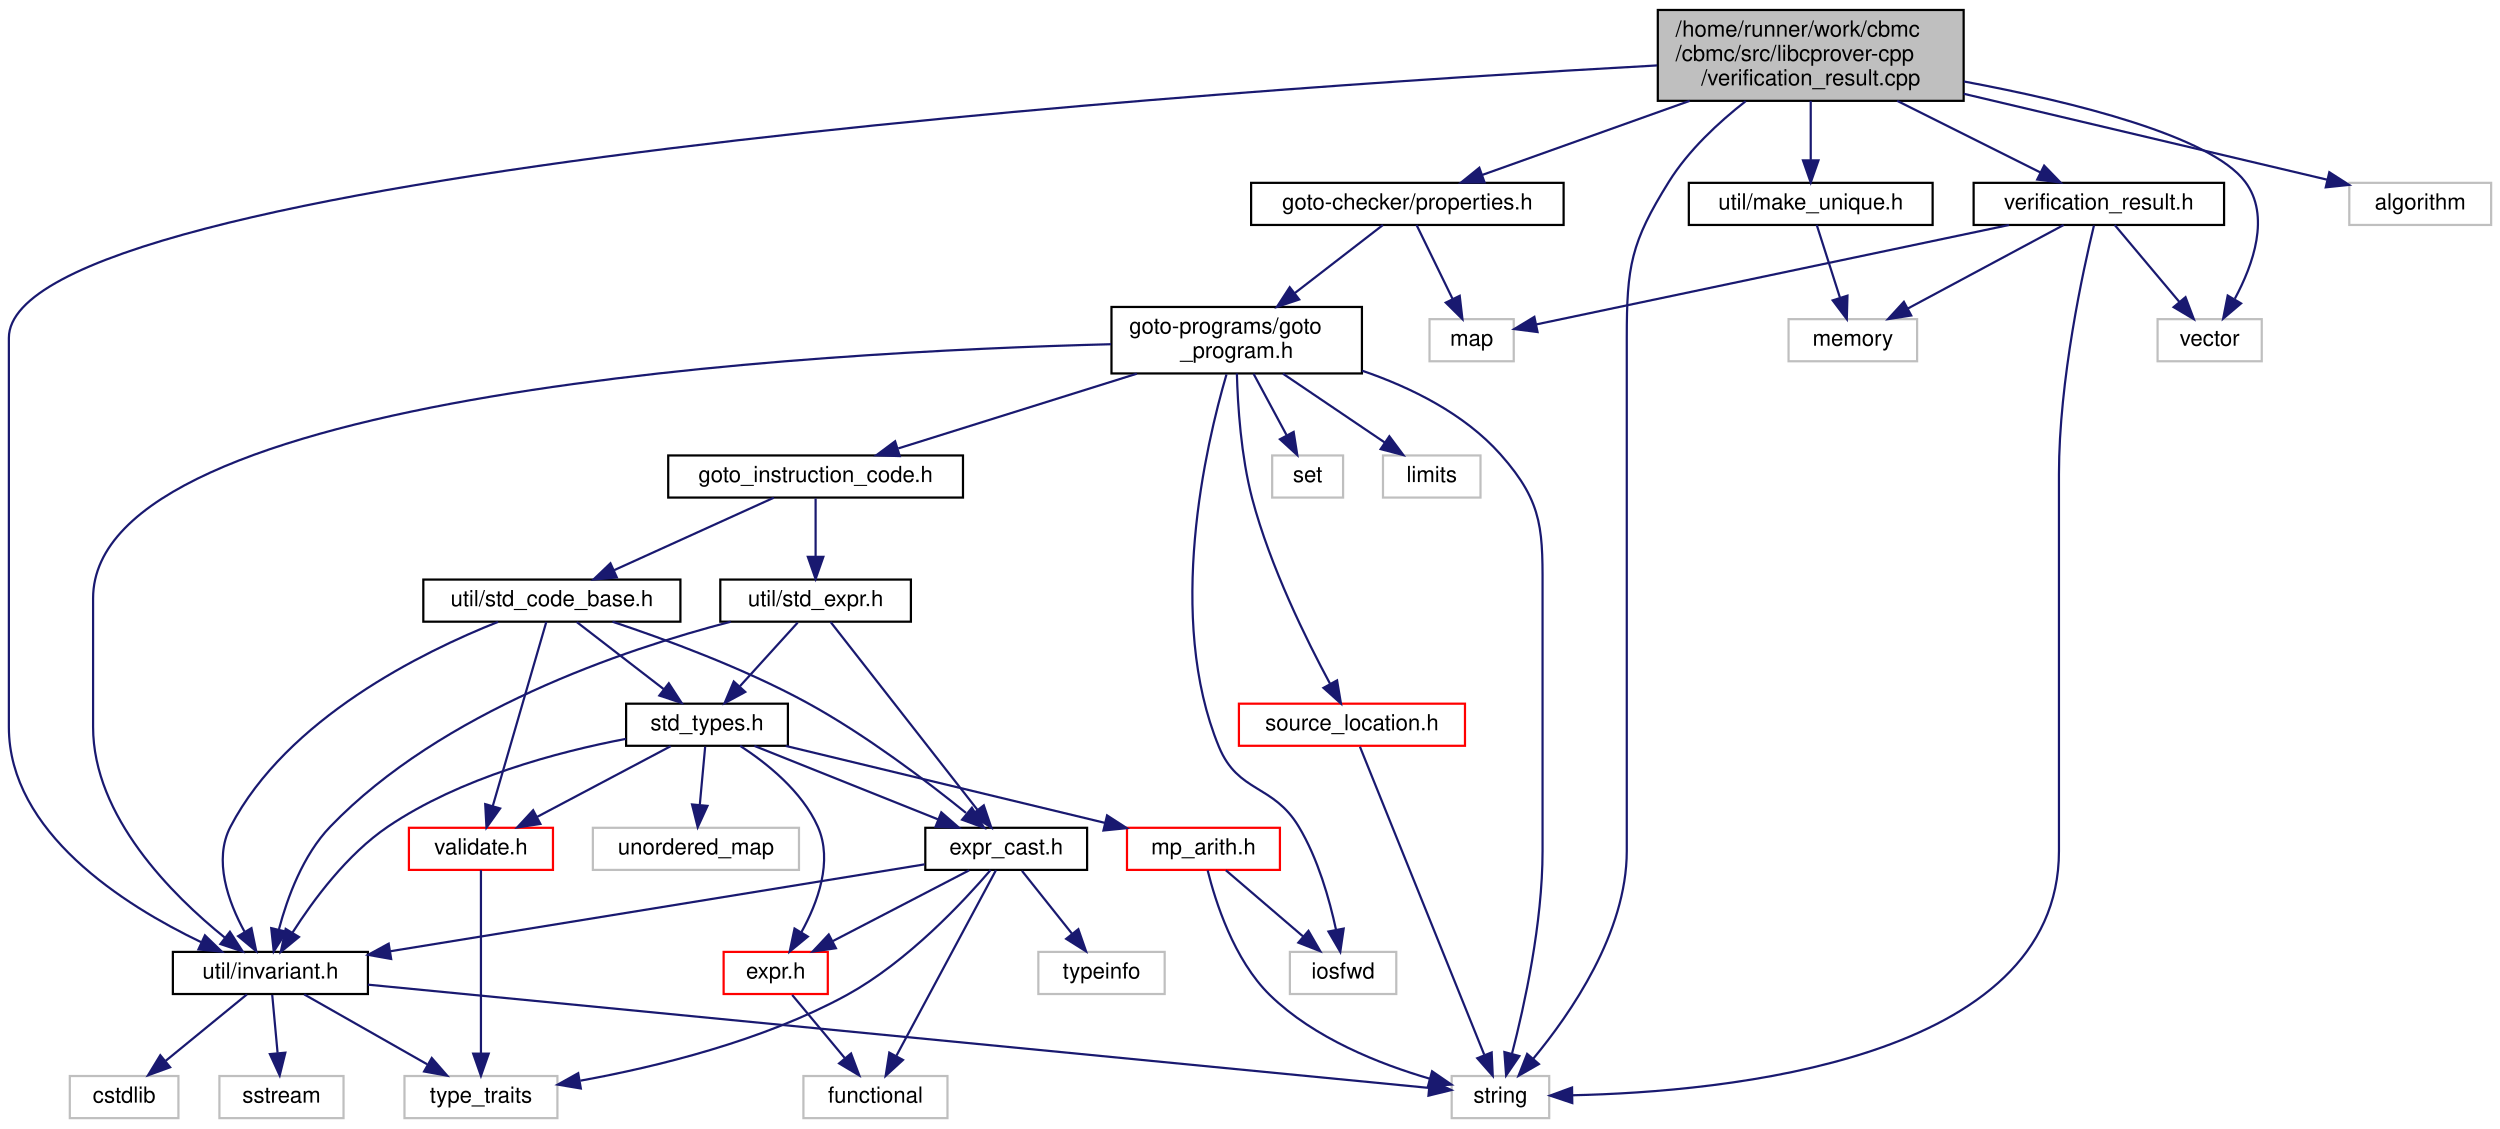
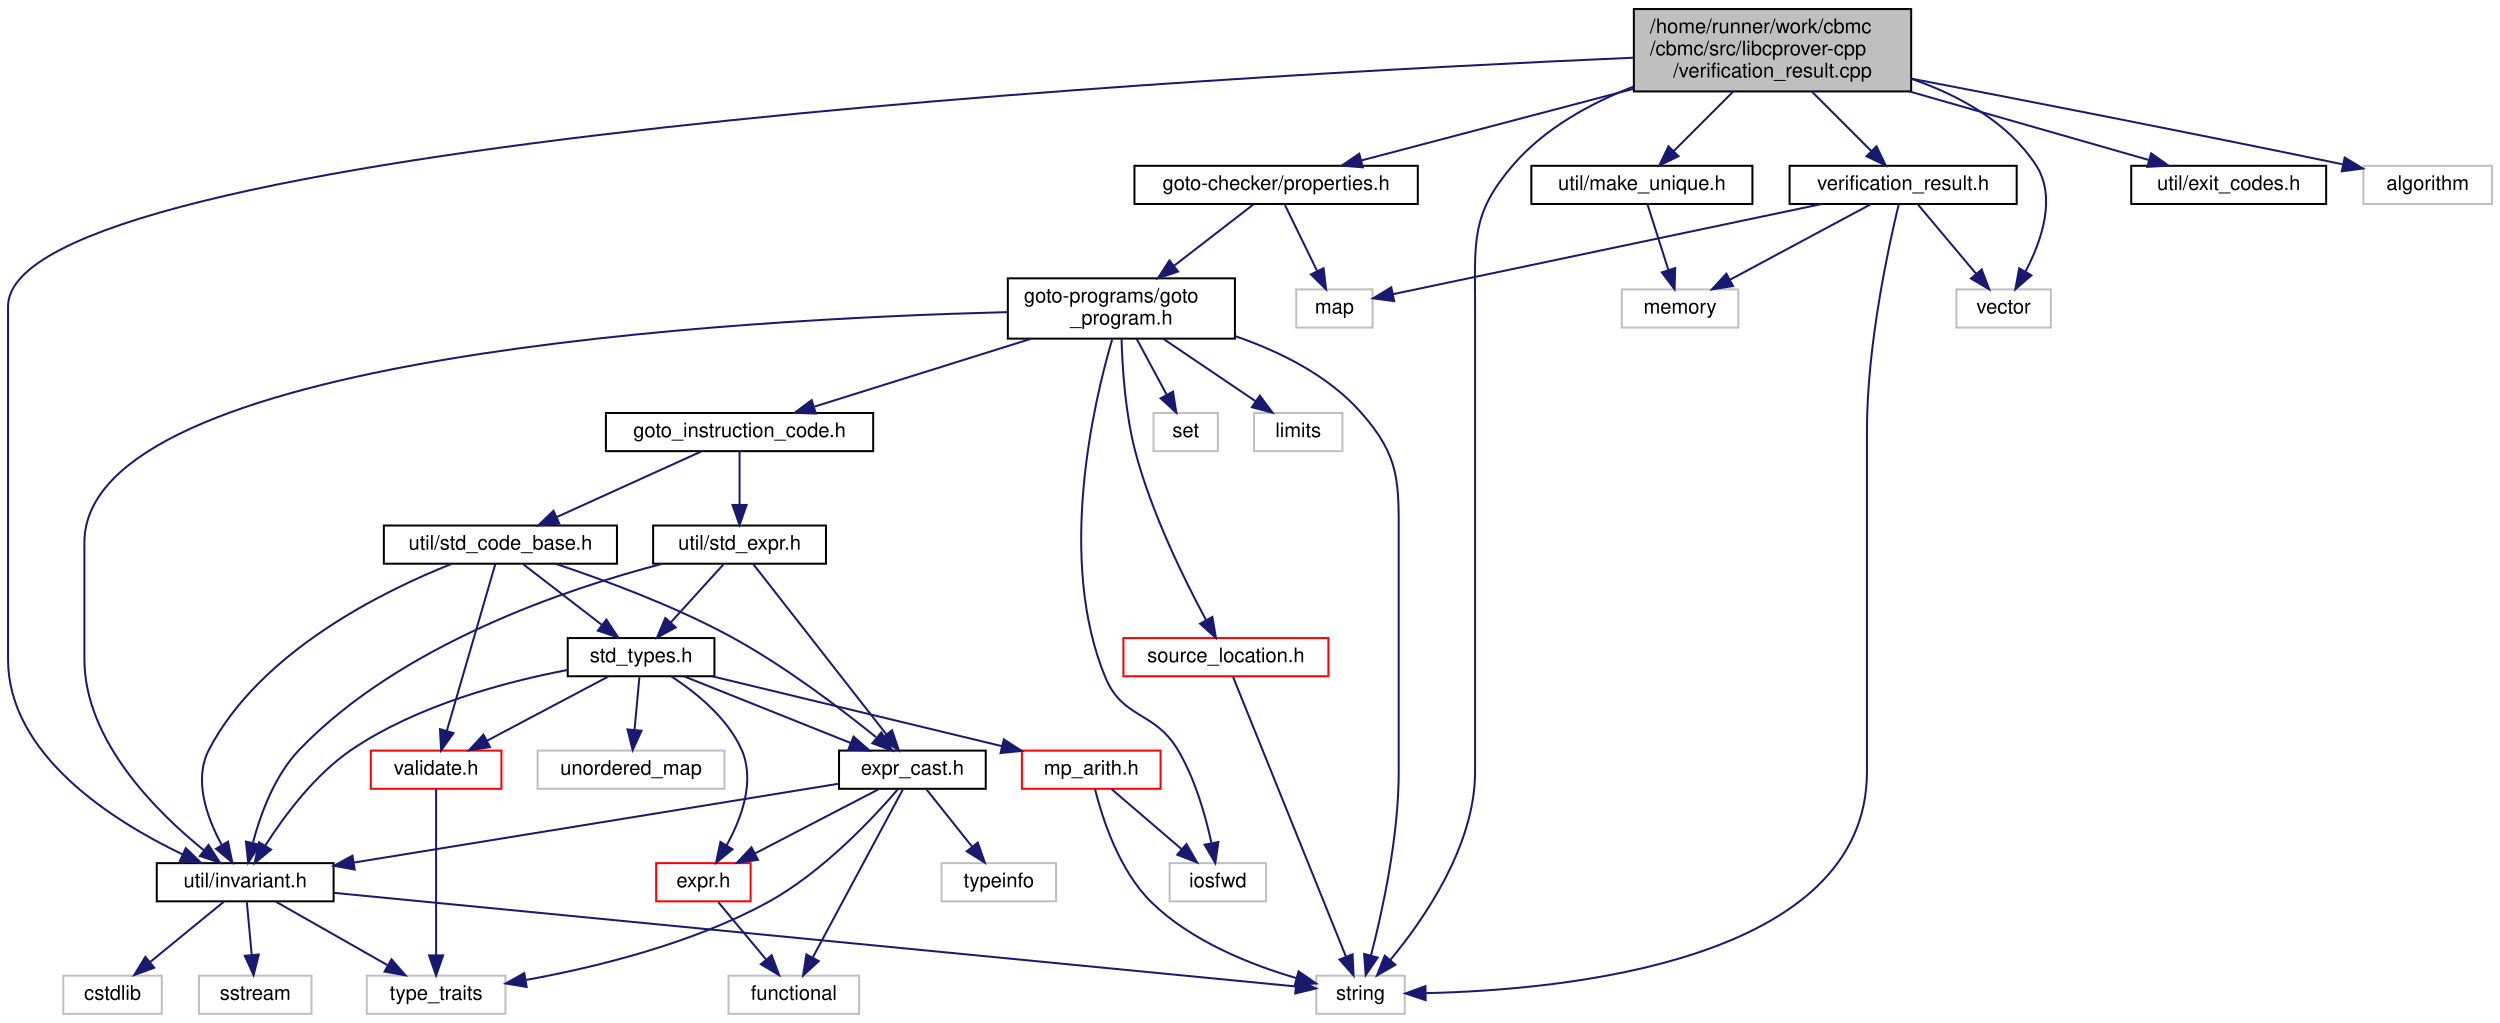
- <svg xmlns="http://www.w3.org/2000/svg" xmlns:xlink="http://www.w3.org/1999/xlink" width="1128pt" height="509pt" viewBox="0.00 0.00 1128.00 509.00">
+ <svg xmlns="http://www.w3.org/2000/svg" xmlns:xlink="http://www.w3.org/1999/xlink" width="1244pt" height="509pt" viewBox="0.00 0.00 1244.00 509.00">
  <g id="graph0" class="graph" transform="scale(1 1) rotate(0) translate(4 505)">
    <g id="node1" class="node">
      <g id="a_node1">
        <a xlink:title="Interface for the various verification engines providing results.">
-           <polygon fill="#bfbfbf" stroke="black" points="744,-459.5 744,-500.5 882,-500.5 882,-459.5 744,-459.5" />
-           <text text-anchor="start" x="752" y="-488.5" font-family="Helvetica,sans-Serif" font-size="10.00">/home/runner/work/cbmc</text>
-           <text text-anchor="start" x="752" y="-477.5" font-family="Helvetica,sans-Serif" font-size="10.00">/cbmc/src/libcprover-cpp</text>
-           <text text-anchor="middle" x="813" y="-466.5" font-family="Helvetica,sans-Serif" font-size="10.00">/verification_result.cpp</text>
+           <polygon fill="#bfbfbf" stroke="black" points="809,-459.5 809,-500.5 947,-500.5 947,-459.5 809,-459.5" />
+           <text text-anchor="start" x="817" y="-488.5" font-family="Helvetica,sans-Serif" font-size="10.00">/home/runner/work/cbmc</text>
+           <text text-anchor="start" x="817" y="-477.5" font-family="Helvetica,sans-Serif" font-size="10.00">/cbmc/src/libcprover-cpp</text>
+           <text text-anchor="middle" x="878" y="-466.5" font-family="Helvetica,sans-Serif" font-size="10.00">/verification_result.cpp</text>
        </a>
      </g>
    </g>
    <g id="node2" class="node">
      <g id="a_node2">
        <a xlink:href="verification__result_8h.html" target="_top" xlink:title="Interface for the various verification engines providing results.">
          <polygon fill="none" stroke="black" points="886.5,-403.5 886.5,-422.5 999.5,-422.5 999.5,-403.5 886.5,-403.5" />
          <text text-anchor="middle" x="943" y="-410.5" font-family="Helvetica,sans-Serif" font-size="10.00">verification_result.h</text>
        </a>
      </g>
    </g>
    <g id="edge1" class="edge">
-       <path fill="none" stroke="midnightblue" d="M852,-459.5C872.89,-449.05 898.07,-436.46 916.64,-427.18" />
-       <polygon fill="midnightblue" stroke="midnightblue" points="918.32,-430.26 925.7,-422.65 915.19,-423.99 918.32,-430.26" />
+       <path fill="none" stroke="midnightblue" d="M897.5,-459.5C906.99,-450.01 918.24,-438.76 927.19,-429.81" />
+       <polygon fill="midnightblue" stroke="midnightblue" points="929.75,-432.2 934.35,-422.65 924.8,-427.25 929.75,-432.2" />
    </g>
    <g id="node5" class="node">
      <g id="a_node5">
        <a xlink:title=" ">
          <polygon fill="none" stroke="#bfbfbf" points="651,-0.5 651,-19.5 695,-19.5 695,-0.5 651,-0.5" />
          <text text-anchor="middle" x="673" y="-7.5" font-family="Helvetica,sans-Serif" font-size="10.00">string</text>
        </a>
      </g>
    </g>
-     <g id="edge49" class="edge">
-       <path fill="none" stroke="midnightblue" d="M783.66,-459.35C771.33,-449.73 757.83,-437.16 749,-423 731.83,-395.46 730,-384.95 730,-352.5 730,-352.5 730,-352.5 730,-121 730,-84.3 704.68,-47.66 687.79,-27.3" />
+     <g id="edge50" class="edge">
+       <path fill="none" stroke="midnightblue" d="M808.77,-461.9C786.98,-453.43 764.56,-441.02 749,-423 727.79,-398.44 730,-384.95 730,-352.5 730,-352.5 730,-352.5 730,-121 730,-84.3 704.68,-47.66 687.79,-27.3" />
      <polygon fill="midnightblue" stroke="midnightblue" points="690.35,-24.9 681.17,-19.62 685.05,-29.48 690.35,-24.9" />
    </g>
    <g id="node6" class="node">
      <g id="a_node6">
        <a xlink:title=" ">
          <polygon fill="none" stroke="#bfbfbf" points="969.5,-342 969.5,-361 1016.5,-361 1016.5,-342 969.5,-342" />
          <text text-anchor="middle" x="993" y="-349" font-family="Helvetica,sans-Serif" font-size="10.00">vector</text>
        </a>
      </g>
    </g>
-     <g id="edge50" class="edge">
-       <path fill="none" stroke="midnightblue" d="M882.1,-468.24C932.09,-458.89 993.47,-443.59 1009,-423 1020.53,-407.71 1012.63,-385.6 1004.37,-370.24" />
-       <polygon fill="midnightblue" stroke="midnightblue" points="1007.17,-368.1 999.09,-361.25 1001.14,-371.64 1007.17,-368.1" />
+     <g id="edge51" class="edge">
+       <path fill="none" stroke="midnightblue" d="M947.06,-465.8C970.79,-457.61 994.9,-444.37 1009,-423 1019.55,-407.02 1011.84,-385.04 1003.89,-369.9" />
+       <polygon fill="midnightblue" stroke="midnightblue" points="1006.83,-367.99 998.82,-361.06 1000.76,-371.48 1006.83,-367.99" />
    </g>
    <g id="node7" class="node">
      <g id="a_node7">
+         <a xlink:href="exit__codes_8h.html" target="_top" xlink:title="Document and give macros for the exit codes of CPROVER binaries.">
+           <polygon fill="none" stroke="black" points="1056.5,-403.5 1056.5,-422.5 1153.5,-422.5 1153.5,-403.5 1056.5,-403.5" />
+           <text text-anchor="middle" x="1105" y="-410.5" font-family="Helvetica,sans-Serif" font-size="10.00">util/exit_codes.h</text>
+         </a>
+       </g>
+     </g>
+     <g id="edge6" class="edge">
+       <path fill="none" stroke="midnightblue" d="M946.11,-459.5C985.04,-448.35 1032.52,-434.76 1065.38,-425.35" />
+       <polygon fill="midnightblue" stroke="midnightblue" points="1066.43,-428.68 1075.08,-422.57 1064.5,-421.96 1066.43,-428.68" />
+     </g>
+     <g id="node8" class="node">
+       <g id="a_node8">
        <a xlink:href="src_2util_2invariant_8h.html" target="_top" xlink:title=" ">
          <polygon fill="none" stroke="black" points="74,-56.5 74,-75.5 162,-75.5 162,-56.5 74,-56.5" />
          <text text-anchor="middle" x="118" y="-63.5" font-family="Helvetica,sans-Serif" font-size="10.00">util/invariant.h</text>
        </a>
      </g>
    </g>
-     <g id="edge6" class="edge">
-       <path fill="none" stroke="midnightblue" d="M743.68,-475.48C547.08,-464.57 0,-427.49 0,-352.5 0,-352.5 0,-352.5 0,-177 0,-129.51 51.77,-96.67 86.72,-79.91" />
+     <g id="edge7" class="edge">
+       <path fill="none" stroke="midnightblue" d="M808.74,-476.29C601.41,-467.27 0,-434.07 0,-352.5 0,-352.5 0,-352.5 0,-177 0,-129.51 51.77,-96.67 86.72,-79.91" />
      <polygon fill="midnightblue" stroke="midnightblue" points="88.46,-82.97 96.08,-75.61 85.53,-76.61 88.46,-82.97" />
    </g>
-     <g id="node11" class="node">
-       <g id="a_node11">
+     <g id="node12" class="node">
+       <g id="a_node12">
        <a xlink:href="make__unique_8h.html" target="_top" xlink:title=" ">
          <polygon fill="none" stroke="black" points="758,-403.5 758,-422.5 868,-422.5 868,-403.5 758,-403.5" />
          <text text-anchor="middle" x="813" y="-410.5" font-family="Helvetica,sans-Serif" font-size="10.00">util/make_unique.h</text>
        </a>
      </g>
    </g>
-     <g id="edge11" class="edge">
-       <path fill="none" stroke="midnightblue" d="M813,-459.5C813,-451.07 813,-441.24 813,-432.87" />
-       <polygon fill="midnightblue" stroke="midnightblue" points="816.5,-432.65 813,-422.65 809.5,-432.65 816.5,-432.65" />
-     </g>
-     <g id="node12" class="node">
-       <g id="a_node12">
+     <g id="edge12" class="edge">
+       <path fill="none" stroke="midnightblue" d="M858.5,-459.5C849.01,-450.01 837.76,-438.76 828.81,-429.81" />
+       <polygon fill="midnightblue" stroke="midnightblue" points="831.2,-427.25 821.65,-422.65 826.25,-432.2 831.2,-427.25" />
+     </g>
+     <g id="node13" class="node">
+       <g id="a_node13">
        <a xlink:href="properties_8h.html" target="_top" xlink:title="Properties.">
          <polygon fill="none" stroke="black" points="560.5,-403.5 560.5,-422.5 701.5,-422.5 701.5,-403.5 560.5,-403.5" />
          <text text-anchor="middle" x="631" y="-410.5" font-family="Helvetica,sans-Serif" font-size="10.00">goto-checker/properties.h</text>
        </a>
      </g>
    </g>
-     <g id="edge13" class="edge">
-       <path fill="none" stroke="midnightblue" d="M758.39,-459.5C727.94,-448.62 690.98,-435.42 664.73,-426.05" />
-       <polygon fill="midnightblue" stroke="midnightblue" points="665.82,-422.72 655.23,-422.65 663.47,-429.31 665.82,-422.72" />
-     </g>
-     <g id="node29" class="node">
-       <g id="a_node29">
-         <a xlink:title=" ">
-           <polygon fill="none" stroke="#bfbfbf" points="1056,-403.5 1056,-422.5 1120,-422.5 1120,-403.5 1056,-403.5" />
-           <text text-anchor="middle" x="1088" y="-410.5" font-family="Helvetica,sans-Serif" font-size="10.00">algorithm</text>
-         </a>
-       </g>
-     </g>
-     <g id="edge48" class="edge">
-       <path fill="none" stroke="midnightblue" d="M882.04,-462.68C933.59,-450.5 1002.38,-434.24 1045.95,-423.94" />
-       <polygon fill="midnightblue" stroke="midnightblue" points="1046.99,-427.29 1055.91,-421.58 1045.38,-420.48 1046.99,-427.29" />
+     <g id="edge14" class="edge">
+       <path fill="none" stroke="midnightblue" d="M808.87,-460.81C765.43,-449.38 710.77,-434.99 673.59,-425.21" />
+       <polygon fill="midnightblue" stroke="midnightblue" points="674.15,-421.74 663.59,-422.58 672.37,-428.51 674.15,-421.74" />
+     </g>
+     <g id="node30" class="node">
+       <g id="a_node30">
+         <a xlink:title=" ">
+           <polygon fill="none" stroke="#bfbfbf" points="1172,-403.5 1172,-422.5 1236,-422.5 1236,-403.5 1172,-403.5" />
+           <text text-anchor="middle" x="1204" y="-410.5" font-family="Helvetica,sans-Serif" font-size="10.00">algorithm</text>
+         </a>
+       </g>
+     </g>
+     <g id="edge49" class="edge">
+       <path fill="none" stroke="midnightblue" d="M947.19,-465.85C1002.59,-455.21 1082.56,-439.64 1161.64,-423.25" />
+       <polygon fill="midnightblue" stroke="midnightblue" points="1162.71,-426.6 1171.79,-421.14 1161.28,-419.75 1162.71,-426.6" />
    </g>
    <g id="node3" class="node">
      <g id="a_node3">
        <a xlink:title=" ">
          <polygon fill="none" stroke="#bfbfbf" points="641,-342 641,-361 679,-361 679,-342 641,-342" />
          <text text-anchor="middle" x="660" y="-349" font-family="Helvetica,sans-Serif" font-size="10.00">map</text>
        </a>
      </g>
    </g>
    <g id="edge2" class="edge">
      <path fill="none" stroke="midnightblue" d="M902.45,-403.48C844.66,-391.33 740,-369.32 689.21,-358.64" />
      <polygon fill="midnightblue" stroke="midnightblue" points="689.74,-355.18 679.23,-356.54 688.3,-362.03 689.74,-355.18" />
    </g>
    <g id="node4" class="node">
      <g id="a_node4">
        <a xlink:title=" ">
          <polygon fill="none" stroke="#bfbfbf" points="803,-342 803,-361 861,-361 861,-342 803,-342" />
          <text text-anchor="middle" x="832" y="-349" font-family="Helvetica,sans-Serif" font-size="10.00">memory</text>
        </a>
      </g>
    </g>
    <g id="edge3" class="edge">
      <path fill="none" stroke="midnightblue" d="M927.1,-403.48C908.72,-393.62 878.24,-377.29 856.76,-365.77" />
      <polygon fill="midnightblue" stroke="midnightblue" points="858.34,-362.65 847.87,-361.01 855.03,-368.82 858.34,-362.65" />
    </g>
    <g id="edge4" class="edge">
      <path fill="none" stroke="midnightblue" d="M940.79,-403.26C935.99,-383.44 925,-333.48 925,-291 925,-291 925,-291 925,-121 925,-26.3 773.66,-12.31 705.55,-10.82" />
      <polygon fill="midnightblue" stroke="midnightblue" points="705.41,-7.31 695.36,-10.67 705.31,-14.31 705.41,-7.31" />
    </g>
    <g id="edge5" class="edge">
      <path fill="none" stroke="midnightblue" d="M950.16,-403.48C957.74,-394.46 969.87,-380.02 979.29,-368.81" />
      <polygon fill="midnightblue" stroke="midnightblue" points="982.1,-370.92 985.85,-361.01 976.74,-366.41 982.1,-370.92" />
    </g>
-     <g id="edge9" class="edge">
+     <g id="edge10" class="edge">
      <path fill="none" stroke="midnightblue" d="M162.01,-60.72C270.02,-50.21 546.22,-23.34 640.72,-14.14" />
      <polygon fill="midnightblue" stroke="midnightblue" points="641.2,-17.61 650.82,-13.16 640.52,-10.64 641.2,-17.61" />
    </g>
-     <g id="node8" class="node">
-       <g id="a_node8">
+     <g id="node9" class="node">
+       <g id="a_node9">
        <a xlink:title=" ">
          <polygon fill="none" stroke="#bfbfbf" points="27.5,-0.5 27.5,-19.5 76.5,-19.5 76.5,-0.5 27.5,-0.5" />
          <text text-anchor="middle" x="52" y="-7.5" font-family="Helvetica,sans-Serif" font-size="10.00">cstdlib</text>
        </a>
      </g>
    </g>
-     <g id="edge7" class="edge">
+     <g id="edge8" class="edge">
      <path fill="none" stroke="midnightblue" d="M107.4,-56.32C97.54,-48.26 82.65,-36.08 70.78,-26.37" />
      <polygon fill="midnightblue" stroke="midnightblue" points="72.75,-23.46 62.8,-19.83 68.32,-28.88 72.75,-23.46" />
    </g>
-     <g id="node9" class="node">
-       <g id="a_node9">
+     <g id="node10" class="node">
+       <g id="a_node10">
        <a xlink:title=" ">
          <polygon fill="none" stroke="#bfbfbf" points="95,-0.5 95,-19.5 151,-19.5 151,-0.5 95,-0.5" />
          <text text-anchor="middle" x="123" y="-7.5" font-family="Helvetica,sans-Serif" font-size="10.00">sstream</text>
        </a>
      </g>
    </g>
-     <g id="edge8" class="edge">
+     <g id="edge9" class="edge">
      <path fill="none" stroke="midnightblue" d="M118.83,-56.08C119.48,-49.01 120.42,-38.86 121.24,-29.99" />
      <polygon fill="midnightblue" stroke="midnightblue" points="124.75,-30.03 122.19,-19.75 117.78,-29.39 124.75,-30.03" />
    </g>
-     <g id="node10" class="node">
-       <g id="a_node10">
+     <g id="node11" class="node">
+       <g id="a_node11">
        <a xlink:title=" ">
          <polygon fill="none" stroke="#bfbfbf" points="178.5,-0.5 178.5,-19.5 247.5,-19.5 247.5,-0.5 178.5,-0.5" />
          <text text-anchor="middle" x="213" y="-7.5" font-family="Helvetica,sans-Serif" font-size="10.00">type_traits</text>
        </a>
      </g>
    </g>
-     <g id="edge10" class="edge">
+     <g id="edge11" class="edge">
      <path fill="none" stroke="midnightblue" d="M133.26,-56.32C148.22,-47.82 171.25,-34.73 188.73,-24.8" />
      <polygon fill="midnightblue" stroke="midnightblue" points="190.81,-27.64 197.77,-19.65 187.35,-21.55 190.81,-27.64" />
    </g>
-     <g id="edge12" class="edge">
+     <g id="edge13" class="edge">
      <path fill="none" stroke="midnightblue" d="M815.72,-403.48C818.43,-394.99 822.67,-381.7 826.15,-370.82" />
      <polygon fill="midnightblue" stroke="midnightblue" points="829.57,-371.6 829.28,-361.01 822.91,-369.47 829.57,-371.6" />
    </g>
-     <g id="edge14" class="edge">
+     <g id="edge15" class="edge">
      <path fill="none" stroke="midnightblue" d="M635.15,-403.48C639.38,-394.82 646.04,-381.15 651.4,-370.15" />
      <polygon fill="midnightblue" stroke="midnightblue" points="654.62,-371.53 655.85,-361.01 648.33,-368.46 654.62,-371.53" />
    </g>
-     <g id="node13" class="node">
-       <g id="a_node13">
+     <g id="node14" class="node">
+       <g id="a_node14">
        <a xlink:href="goto__program_8h.html" target="_top" xlink:title="Concrete Goto Program.">
          <polygon fill="none" stroke="black" points="497.5,-336.5 497.5,-366.5 610.5,-366.5 610.5,-336.5 497.5,-336.5" />
          <text text-anchor="start" x="505.5" y="-354.5" font-family="Helvetica,sans-Serif" font-size="10.00">goto-programs/goto</text>
          <text text-anchor="middle" x="554" y="-343.5" font-family="Helvetica,sans-Serif" font-size="10.00">_program.h</text>
        </a>
      </g>
    </g>
-     <g id="edge15" class="edge">
+     <g id="edge16" class="edge">
      <path fill="none" stroke="midnightblue" d="M619.97,-403.48C609.64,-395.49 593.8,-383.25 580.23,-372.77" />
      <polygon fill="midnightblue" stroke="midnightblue" points="582.2,-369.87 572.15,-366.52 577.92,-375.41 582.2,-369.87" />
    </g>
-     <g id="edge44" class="edge">
+     <g id="edge45" class="edge">
      <path fill="none" stroke="midnightblue" d="M610.57,-337.75C632.76,-330.15 656.74,-318.28 673,-300 693,-277.51 692,-265.1 692,-235 692,-235 692,-235 692,-121 692,-88.49 683.84,-51.35 678.22,-29.61" />
      <polygon fill="midnightblue" stroke="midnightblue" points="681.54,-28.5 675.56,-19.75 674.78,-30.32 681.54,-28.5" />
    </g>
-     <g id="edge45" class="edge">
+     <g id="edge46" class="edge">
      <path fill="none" stroke="midnightblue" d="M497.3,-349.69C363.26,-346.25 38,-328.29 38,-235 38,-235 38,-235 38,-177 38,-136.62 73.69,-101.11 97.4,-81.97" />
      <polygon fill="midnightblue" stroke="midnightblue" points="99.74,-84.58 105.5,-75.69 95.45,-79.05 99.74,-84.58" />
    </g>
-     <g id="node14" class="node">
-       <g id="a_node14">
+     <g id="node15" class="node">
+       <g id="a_node15">
        <a xlink:href="goto__instruction__code_8h.html" target="_top" xlink:title=" ">
          <polygon fill="none" stroke="black" points="297.5,-280.5 297.5,-299.5 430.5,-299.5 430.5,-280.5 297.5,-280.5" />
          <text text-anchor="middle" x="364" y="-287.5" font-family="Helvetica,sans-Serif" font-size="10.00">goto_instruction_code.h</text>
        </a>
      </g>
    </g>
-     <g id="edge16" class="edge">
+     <g id="edge17" class="edge">
      <path fill="none" stroke="midnightblue" d="M508.97,-336.4C476.14,-326.12 432.18,-312.35 401.3,-302.68" />
      <polygon fill="midnightblue" stroke="midnightblue" points="401.96,-299.22 391.37,-299.57 399.87,-305.9 401.96,-299.22" />
    </g>
-     <g id="node22" class="node">
-       <g id="a_node22">
+     <g id="node23" class="node">
+       <g id="a_node23">
        <a xlink:title=" ">
          <polygon fill="none" stroke="#bfbfbf" points="578,-56.5 578,-75.5 626,-75.5 626,-56.5 578,-56.5" />
          <text text-anchor="middle" x="602" y="-63.5" font-family="Helvetica,sans-Serif" font-size="10.00">iosfwd</text>
        </a>
      </g>
    </g>
-     <g id="edge41" class="edge">
+     <g id="edge42" class="edge">
      <path fill="none" stroke="midnightblue" d="M549.39,-336.06C540.08,-304.24 521.85,-226.31 546,-168 554.66,-147.09 570.33,-151.39 582,-132 590.66,-117.62 595.87,-99.16 598.79,-85.59" />
      <polygon fill="midnightblue" stroke="midnightblue" points="602.27,-86.02 600.73,-75.54 595.4,-84.69 602.27,-86.02" />
    </g>
-     <g id="node26" class="node">
-       <g id="a_node26">
+     <g id="node27" class="node">
+       <g id="a_node27">
        <a xlink:title=" ">
          <polygon fill="none" stroke="#bfbfbf" points="570,-280.5 570,-299.5 602,-299.5 602,-280.5 570,-280.5" />
          <text text-anchor="middle" x="586" y="-287.5" font-family="Helvetica,sans-Serif" font-size="10.00">set</text>
        </a>
      </g>
    </g>
-     <g id="edge42" class="edge">
+     <g id="edge43" class="edge">
      <path fill="none" stroke="midnightblue" d="M561.58,-336.4C566.04,-328.11 571.72,-317.55 576.48,-308.71" />
      <polygon fill="midnightblue" stroke="midnightblue" points="579.69,-310.12 581.34,-299.66 573.52,-306.81 579.69,-310.12" />
    </g>
-     <g id="node27" class="node">
-       <g id="a_node27">
+     <g id="node28" class="node">
+       <g id="a_node28">
        <a xlink:title=" ">
          <polygon fill="none" stroke="#bfbfbf" points="620,-280.5 620,-299.5 664,-299.5 664,-280.5 620,-280.5" />
          <text text-anchor="middle" x="642" y="-287.5" font-family="Helvetica,sans-Serif" font-size="10.00">limits</text>
        </a>
      </g>
    </g>
-     <g id="edge43" class="edge">
+     <g id="edge44" class="edge">
      <path fill="none" stroke="midnightblue" d="M574.85,-336.4C588.7,-327.04 606.81,-314.79 620.74,-305.38" />
      <polygon fill="midnightblue" stroke="midnightblue" points="622.87,-308.16 629.2,-299.66 618.95,-302.36 622.87,-308.16" />
    </g>
-     <g id="node28" class="node">
-       <g id="a_node28">
+     <g id="node29" class="node">
+       <g id="a_node29">
        <a xlink:href="source__location_8h.html" target="_top" xlink:title=" ">
          <polygon fill="none" stroke="red" points="555,-168.5 555,-187.5 657,-187.5 657,-168.5 555,-168.5" />
          <text text-anchor="middle" x="606" y="-175.5" font-family="Helvetica,sans-Serif" font-size="10.00">source_location.h</text>
        </a>
      </g>
    </g>
-     <g id="edge46" class="edge">
+     <g id="edge47" class="edge">
      <path fill="none" stroke="midnightblue" d="M554.08,-336.49C554.47,-322.09 555.93,-299.14 561,-280 569.12,-249.35 585.5,-216.19 596.1,-196.53" />
      <polygon fill="midnightblue" stroke="midnightblue" points="599.28,-198.02 601.04,-187.57 593.15,-194.64 599.28,-198.02" />
    </g>
-     <g id="node15" class="node">
-       <g id="a_node15">
+     <g id="node16" class="node">
+       <g id="a_node16">
        <a xlink:href="std__code__base_8h.html" target="_top" xlink:title=" ">
          <polygon fill="none" stroke="black" points="187,-224.5 187,-243.5 303,-243.5 303,-224.5 187,-224.5" />
          <text text-anchor="middle" x="245" y="-231.5" font-family="Helvetica,sans-Serif" font-size="10.00">util/std_code_base.h</text>
        </a>
      </g>
    </g>
-     <g id="edge17" class="edge">
+     <g id="edge18" class="edge">
      <path fill="none" stroke="midnightblue" d="M345.14,-280.44C325.73,-271.64 295.27,-257.81 273.04,-247.72" />
      <polygon fill="midnightblue" stroke="midnightblue" points="274.32,-244.46 263.77,-243.52 271.43,-250.84 274.32,-244.46" />
    </g>
-     <g id="node25" class="node">
-       <g id="a_node25">
+     <g id="node26" class="node">
+       <g id="a_node26">
        <a xlink:href="std__expr_8h.html" target="_top" xlink:title="API to expression classes.">
          <polygon fill="none" stroke="black" points="321,-224.5 321,-243.5 407,-243.5 407,-224.5 321,-224.5" />
          <text text-anchor="middle" x="364" y="-231.5" font-family="Helvetica,sans-Serif" font-size="10.00">util/std_expr.h</text>
        </a>
      </g>
    </g>
-     <g id="edge37" class="edge">
+     <g id="edge38" class="edge">
      <path fill="none" stroke="midnightblue" d="M364,-280.08C364,-273.01 364,-262.86 364,-253.99" />
      <polygon fill="midnightblue" stroke="midnightblue" points="367.5,-253.75 364,-243.75 360.5,-253.75 367.5,-253.75" />
    </g>
-     <g id="edge25" class="edge">
+     <g id="edge26" class="edge">
      <path fill="none" stroke="midnightblue" d="M220.72,-224.41C186.52,-210.83 125.49,-180.81 100,-132 92.15,-116.97 98.95,-98.14 106.33,-84.62" />
      <polygon fill="midnightblue" stroke="midnightblue" points="109.45,-86.22 111.6,-75.84 103.45,-82.61 109.45,-86.22" />
    </g>
-     <g id="node16" class="node">
-       <g id="a_node16">
+     <g id="node17" class="node">
+       <g id="a_node17">
        <a xlink:href="expr__cast_8h.html" target="_top" xlink:title="Templated functions to cast to specific exprt-derived classes.">
          <polygon fill="none" stroke="black" points="413.5,-112.5 413.5,-131.5 486.5,-131.5 486.5,-112.5 413.5,-112.5" />
          <text text-anchor="middle" x="450" y="-119.5" font-family="Helvetica,sans-Serif" font-size="10.00">expr_cast.h</text>
        </a>
      </g>
    </g>
-     <g id="edge18" class="edge">
+     <g id="edge19" class="edge">
      <path fill="none" stroke="midnightblue" d="M272.35,-224.48C296.21,-216.54 331.39,-203.6 360,-188 386.51,-173.54 414.29,-152.43 431.85,-138.23" />
      <polygon fill="midnightblue" stroke="midnightblue" points="434.53,-140.55 440.04,-131.5 430.09,-135.15 434.53,-140.55" />
    </g>
-     <g id="node20" class="node">
-       <g id="a_node20">
+     <g id="node21" class="node">
+       <g id="a_node21">
        <a xlink:href="std__types_8h.html" target="_top" xlink:title="Pre-defined types.">
          <polygon fill="none" stroke="black" points="278.5,-168.5 278.5,-187.5 351.5,-187.5 351.5,-168.5 278.5,-168.5" />
          <text text-anchor="middle" x="315" y="-175.5" font-family="Helvetica,sans-Serif" font-size="10.00">std_types.h</text>
        </a>
      </g>
    </g>
-     <g id="edge26" class="edge">
+     <g id="edge27" class="edge">
      <path fill="none" stroke="midnightblue" d="M256.25,-224.32C266.8,-216.18 282.8,-203.84 295.44,-194.09" />
      <polygon fill="midnightblue" stroke="midnightblue" points="297.77,-196.71 303.55,-187.83 293.49,-191.17 297.77,-196.71" />
    </g>
-     <g id="node23" class="node">
-       <g id="a_node23">
+     <g id="node24" class="node">
+       <g id="a_node24">
        <a xlink:href="validate_8h.html" target="_top" xlink:title=" ">
          <polygon fill="none" stroke="red" points="180.5,-112.5 180.5,-131.5 245.5,-131.5 245.5,-112.5 180.5,-112.5" />
          <text text-anchor="middle" x="213" y="-119.5" font-family="Helvetica,sans-Serif" font-size="10.00">validate.h</text>
        </a>
      </g>
    </g>
-     <g id="edge36" class="edge">
+     <g id="edge37" class="edge">
      <path fill="none" stroke="midnightblue" d="M242.49,-224.37C237.3,-206.54 225.3,-165.3 218.32,-141.27" />
      <polygon fill="midnightblue" stroke="midnightblue" points="221.65,-140.22 215.5,-131.59 214.93,-142.17 221.65,-140.22" />
    </g>
-     <g id="edge22" class="edge">
+     <g id="edge23" class="edge">
      <path fill="none" stroke="midnightblue" d="M413.2,-115.01C354.67,-105.49 240.05,-86.85 172.14,-75.81" />
      <polygon fill="midnightblue" stroke="midnightblue" points="172.49,-72.32 162.06,-74.17 171.37,-79.23 172.49,-72.32" />
    </g>
-     <g id="edge20" class="edge">
+     <g id="edge21" class="edge">
      <path fill="none" stroke="midnightblue" d="M442.96,-112.45C431.04,-98.53 405.48,-71.03 378,-56 340.22,-35.35 292.31,-23.65 257.85,-17.4" />
      <polygon fill="midnightblue" stroke="midnightblue" points="258.07,-13.88 247.62,-15.62 256.88,-20.78 258.07,-13.88" />
    </g>
-     <g id="node17" class="node">
-       <g id="a_node17">
+     <g id="node18" class="node">
+       <g id="a_node18">
        <a xlink:title=" ">
          <polygon fill="none" stroke="#bfbfbf" points="464.5,-56.5 464.5,-75.5 521.5,-75.5 521.5,-56.5 464.5,-56.5" />
          <text text-anchor="middle" x="493" y="-63.5" font-family="Helvetica,sans-Serif" font-size="10.00">typeinfo</text>
        </a>
      </g>
    </g>
-     <g id="edge19" class="edge">
+     <g id="edge20" class="edge">
      <path fill="none" stroke="midnightblue" d="M457.1,-112.08C463.24,-104.38 472.27,-93.03 479.74,-83.65" />
      <polygon fill="midnightblue" stroke="midnightblue" points="482.54,-85.75 486.03,-75.75 477.06,-81.39 482.54,-85.75" />
    </g>
-     <g id="node18" class="node">
-       <g id="a_node18">
+     <g id="node19" class="node">
+       <g id="a_node19">
        <a xlink:title=" ">
          <polygon fill="none" stroke="#bfbfbf" points="358.5,-0.5 358.5,-19.5 423.5,-19.5 423.5,-0.5 358.5,-0.5" />
          <text text-anchor="middle" x="391" y="-7.5" font-family="Helvetica,sans-Serif" font-size="10.00">functional</text>
        </a>
      </g>
    </g>
-     <g id="edge21" class="edge">
+     <g id="edge22" class="edge">
      <path fill="none" stroke="midnightblue" d="M445.37,-112.37C435.72,-94.38 413.29,-52.55 400.45,-28.63" />
      <polygon fill="midnightblue" stroke="midnightblue" points="403.42,-26.75 395.61,-19.59 397.25,-30.06 403.42,-26.75" />
    </g>
-     <g id="node19" class="node">
-       <g id="a_node19">
+     <g id="node20" class="node">
+       <g id="a_node20">
        <a xlink:href="expr_8h.html" target="_top" xlink:title=" ">
          <polygon fill="none" stroke="red" points="322.5,-56.5 322.5,-75.5 369.5,-75.5 369.5,-56.5 322.5,-56.5" />
          <text text-anchor="middle" x="346" y="-63.5" font-family="Helvetica,sans-Serif" font-size="10.00">expr.h</text>
        </a>
      </g>
    </g>
-     <g id="edge23" class="edge">
+     <g id="edge24" class="edge">
      <path fill="none" stroke="midnightblue" d="M433.29,-112.32C416.69,-103.7 391,-90.36 371.78,-80.39" />
      <polygon fill="midnightblue" stroke="midnightblue" points="373.16,-77.16 362.67,-75.65 369.93,-83.37 373.16,-77.16" />
    </g>
-     <g id="edge24" class="edge">
+     <g id="edge25" class="edge">
      <path fill="none" stroke="midnightblue" d="M353.43,-56.08C359.85,-48.38 369.31,-37.03 377.12,-27.65" />
      <polygon fill="midnightblue" stroke="midnightblue" points="379.99,-29.67 383.71,-19.75 374.62,-25.19 379.99,-29.67" />
    </g>
-     <g id="edge29" class="edge">
+     <g id="edge30" class="edge">
      <path fill="none" stroke="midnightblue" d="M278.42,-171.63C247.68,-165.76 203.65,-154.09 171,-132 152.6,-119.55 137.31,-98.85 127.95,-84.16" />
      <polygon fill="midnightblue" stroke="midnightblue" points="130.88,-82.24 122.69,-75.52 124.9,-85.88 130.88,-82.24" />
    </g>
-     <g id="edge28" class="edge">
+     <g id="edge29" class="edge">
      <path fill="none" stroke="midnightblue" d="M336.39,-168.44C358.71,-159.52 393.9,-145.44 419.21,-135.32" />
      <polygon fill="midnightblue" stroke="midnightblue" points="420.72,-138.48 428.71,-131.52 418.12,-131.98 420.72,-138.48" />
    </g>
-     <g id="edge27" class="edge">
+     <g id="edge28" class="edge">
      <path fill="none" stroke="midnightblue" d="M329.95,-168.47C341.93,-160.7 357.87,-148 365,-132 371.93,-116.44 364.93,-97.68 357.55,-84.32" />
      <polygon fill="midnightblue" stroke="midnightblue" points="360.49,-82.41 352.31,-75.67 354.5,-86.04 360.49,-82.41" />
    </g>
-     <g id="node21" class="node">
-       <g id="a_node21">
+     <g id="node22" class="node">
+       <g id="a_node22">
        <a xlink:href="mp__arith_8h.html" target="_top" xlink:title=" ">
          <polygon fill="none" stroke="red" points="504.5,-112.5 504.5,-131.5 573.5,-131.5 573.5,-112.5 504.5,-112.5" />
          <text text-anchor="middle" x="539" y="-119.5" font-family="Helvetica,sans-Serif" font-size="10.00">mp_arith.h</text>
        </a>
      </g>
    </g>
-     <g id="edge30" class="edge">
+     <g id="edge31" class="edge">
      <path fill="none" stroke="midnightblue" d="M350.49,-168.44C389.55,-159.03 452.39,-143.88 494.66,-133.69" />
      <polygon fill="midnightblue" stroke="midnightblue" points="495.51,-137.09 504.41,-131.34 493.87,-130.28 495.51,-137.09" />
    </g>
-     <g id="edge33" class="edge">
+     <g id="edge34" class="edge">
      <path fill="none" stroke="midnightblue" d="M298.61,-168.32C282.33,-159.7 257.13,-146.36 238.28,-136.39" />
      <polygon fill="midnightblue" stroke="midnightblue" points="239.82,-133.24 229.35,-131.65 236.55,-139.43 239.82,-133.24" />
    </g>
-     <g id="node24" class="node">
-       <g id="a_node24">
+     <g id="node25" class="node">
+       <g id="a_node25">
        <a xlink:title=" ">
          <polygon fill="none" stroke="#bfbfbf" points="263.5,-112.5 263.5,-131.5 356.5,-131.5 356.5,-112.5 263.5,-112.5" />
          <text text-anchor="middle" x="310" y="-119.5" font-family="Helvetica,sans-Serif" font-size="10.00">unordered_map</text>
        </a>
      </g>
    </g>
-     <g id="edge35" class="edge">
+     <g id="edge36" class="edge">
      <path fill="none" stroke="midnightblue" d="M314.17,-168.08C313.52,-161.01 312.58,-150.86 311.76,-141.99" />
      <polygon fill="midnightblue" stroke="midnightblue" points="315.22,-141.39 310.81,-131.75 308.25,-142.03 315.22,-141.39" />
    </g>
-     <g id="edge32" class="edge">
+     <g id="edge33" class="edge">
      <path fill="none" stroke="midnightblue" d="M540.9,-112.26C544.3,-98.57 552.64,-71.98 569,-56 588.9,-36.57 618.53,-24.88 641.08,-18.3" />
      <polygon fill="midnightblue" stroke="midnightblue" points="642.15,-21.64 650.88,-15.63 640.31,-14.89 642.15,-21.64" />
    </g>
-     <g id="edge31" class="edge">
+     <g id="edge32" class="edge">
      <path fill="none" stroke="midnightblue" d="M549.12,-112.32C558.53,-104.26 572.74,-92.08 584.07,-82.37" />
      <polygon fill="midnightblue" stroke="midnightblue" points="586.38,-85 591.69,-75.83 581.82,-79.68 586.38,-85" />
    </g>
-     <g id="edge34" class="edge">
+     <g id="edge35" class="edge">
      <path fill="none" stroke="midnightblue" d="M213,-112.37C213,-94.62 213,-53.67 213,-29.6" />
      <polygon fill="midnightblue" stroke="midnightblue" points="216.5,-29.59 213,-19.59 209.5,-29.59 216.5,-29.59" />
    </g>
-     <g id="edge39" class="edge">
+     <g id="edge40" class="edge">
      <path fill="none" stroke="midnightblue" d="M325.7,-224.49C277.58,-211.97 195.23,-184.19 145,-132 132.7,-119.22 125.67,-100.03 121.88,-85.81" />
      <polygon fill="midnightblue" stroke="midnightblue" points="125.2,-84.62 119.51,-75.69 118.38,-86.22 125.2,-84.62" />
    </g>
-     <g id="edge38" class="edge">
+     <g id="edge39" class="edge">
      <path fill="none" stroke="midnightblue" d="M370.75,-224.37C385,-206.14 418.39,-163.43 436.96,-139.68" />
      <polygon fill="midnightblue" stroke="midnightblue" points="439.88,-141.63 443.28,-131.59 434.37,-137.31 439.88,-141.63" />
    </g>
-     <g id="edge40" class="edge">
+     <g id="edge41" class="edge">
      <path fill="none" stroke="midnightblue" d="M355.91,-224.08C348.84,-216.3 338.41,-204.8 329.85,-195.37" />
      <polygon fill="midnightblue" stroke="midnightblue" points="332.25,-192.8 322.94,-187.75 327.07,-197.51 332.25,-192.8" />
    </g>
-     <g id="edge47" class="edge">
+     <g id="edge48" class="edge">
      <path fill="none" stroke="midnightblue" d="M609.6,-168.08C620.19,-141.83 651.39,-64.55 665.69,-29.12" />
      <polygon fill="midnightblue" stroke="midnightblue" points="669.04,-30.15 669.54,-19.57 662.55,-27.53 669.04,-30.15" />
    </g>
  </g>
</svg>
